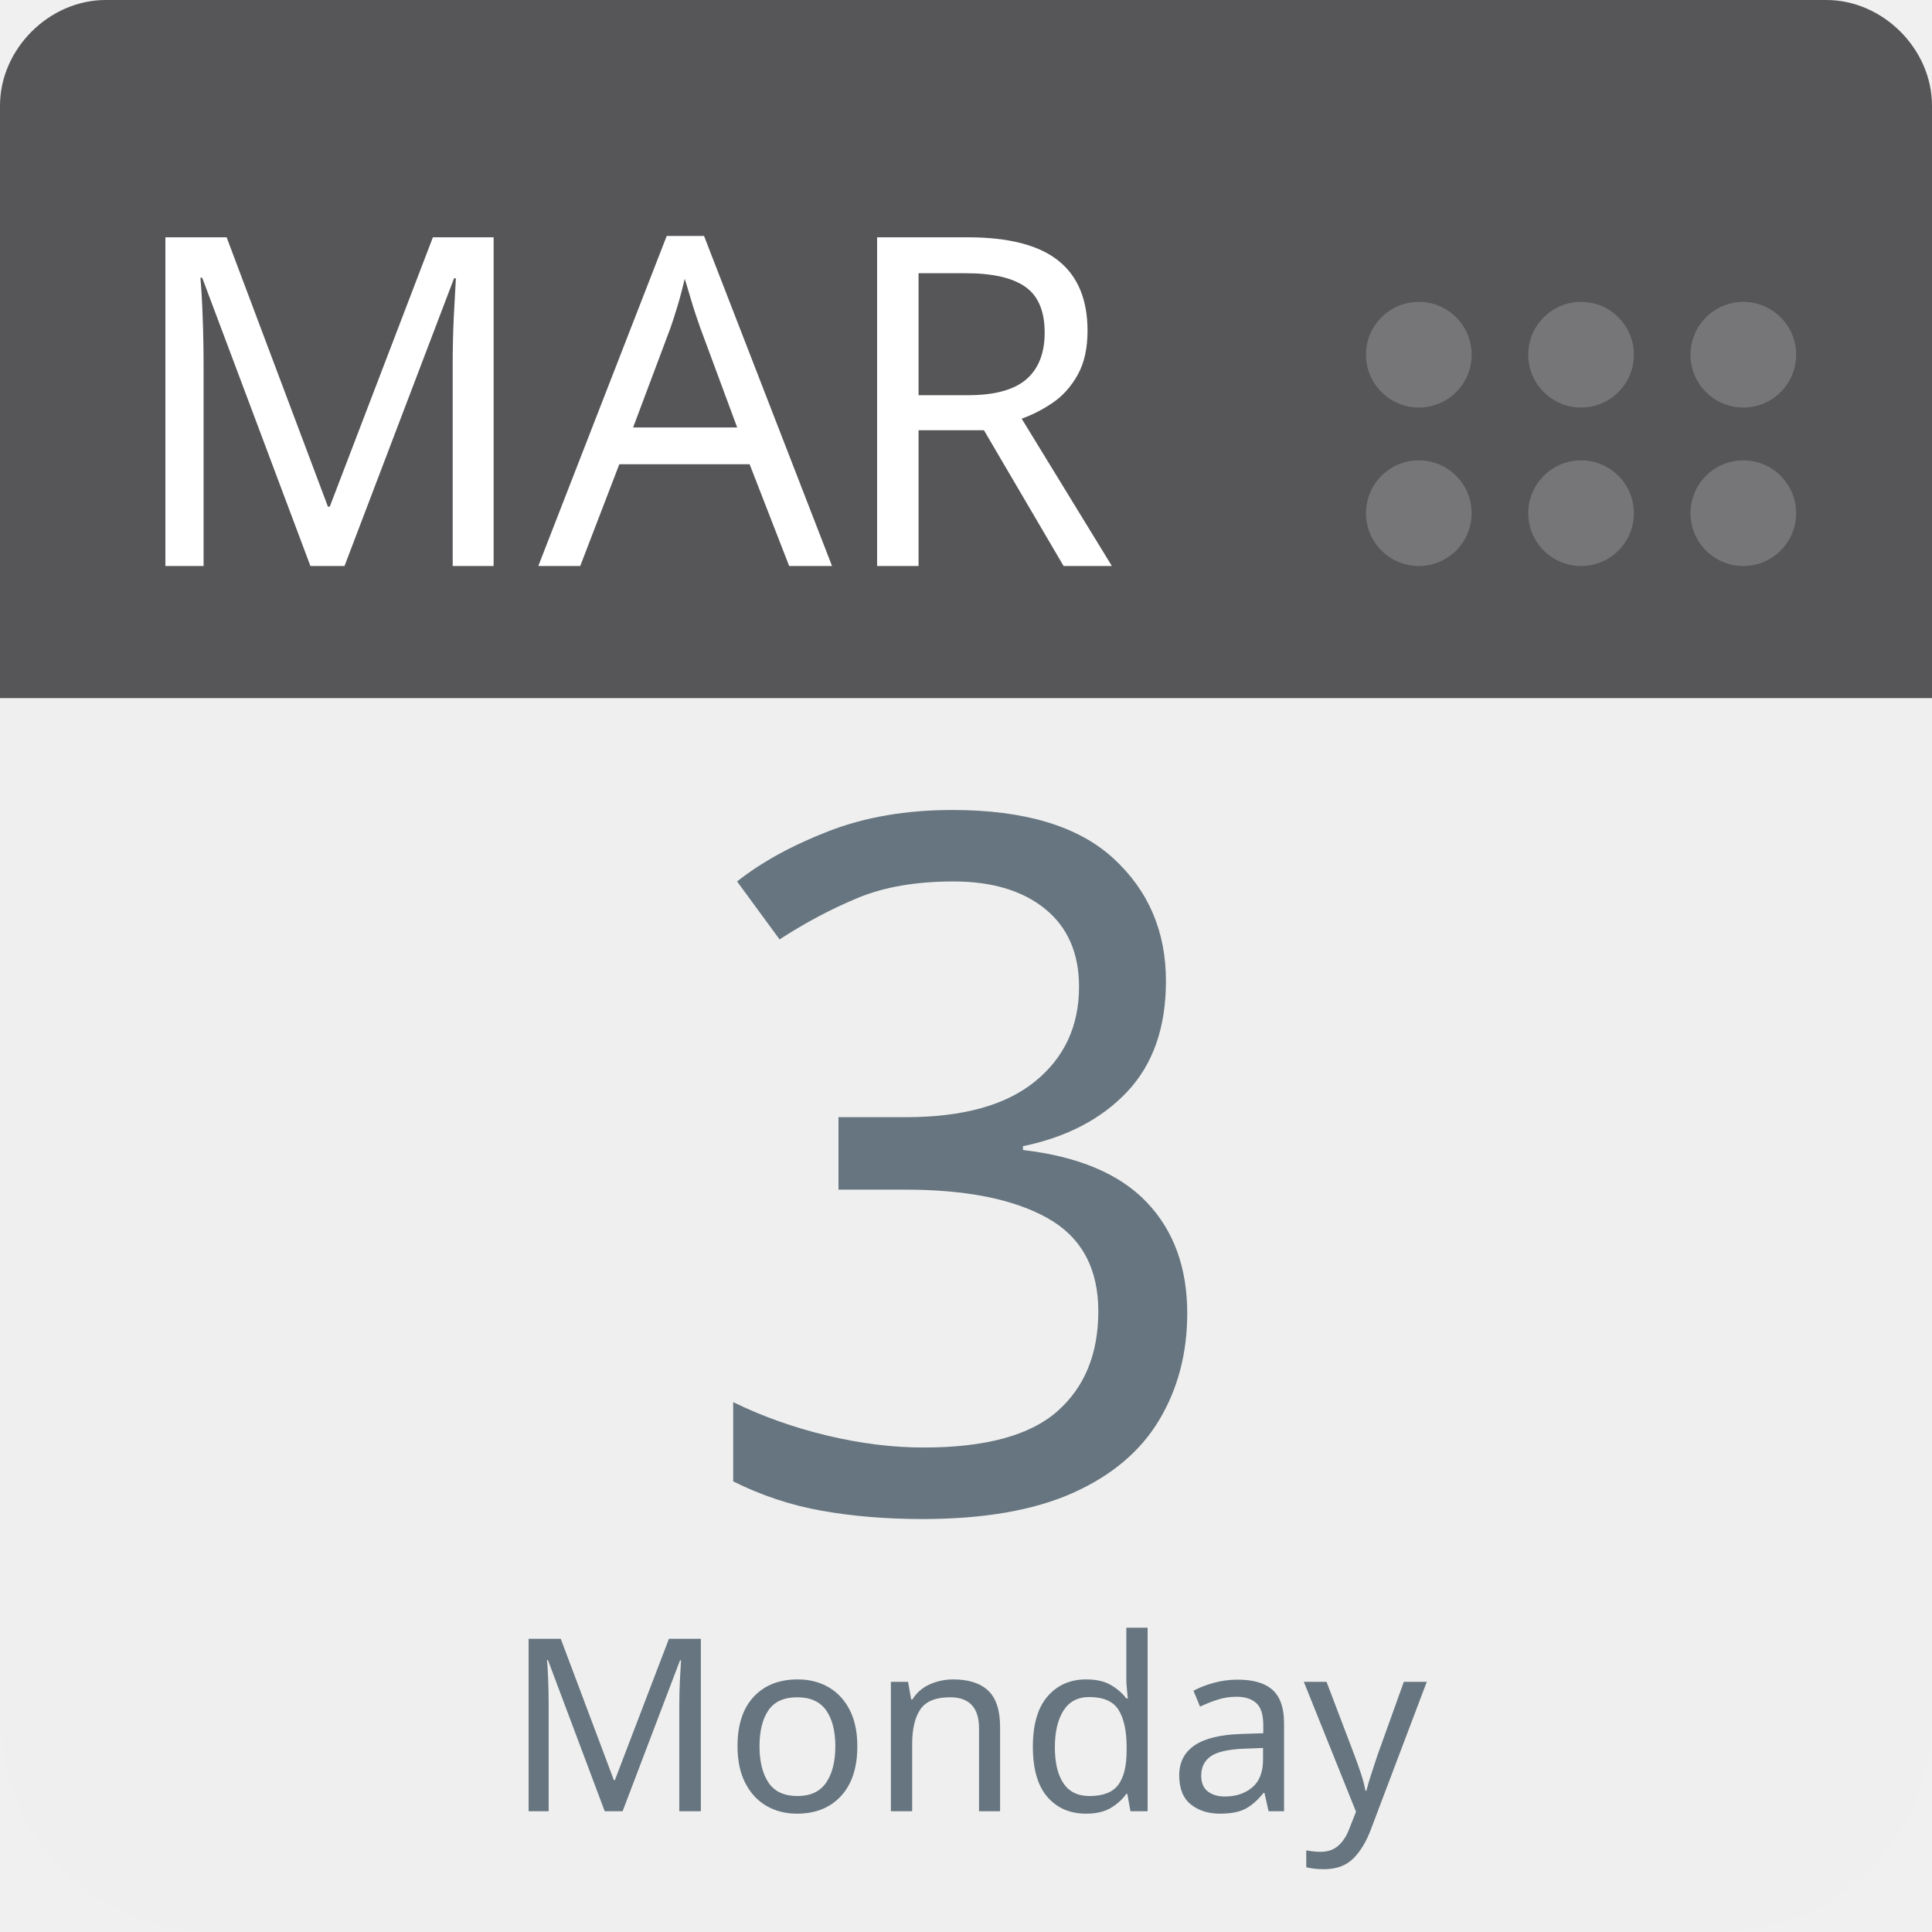
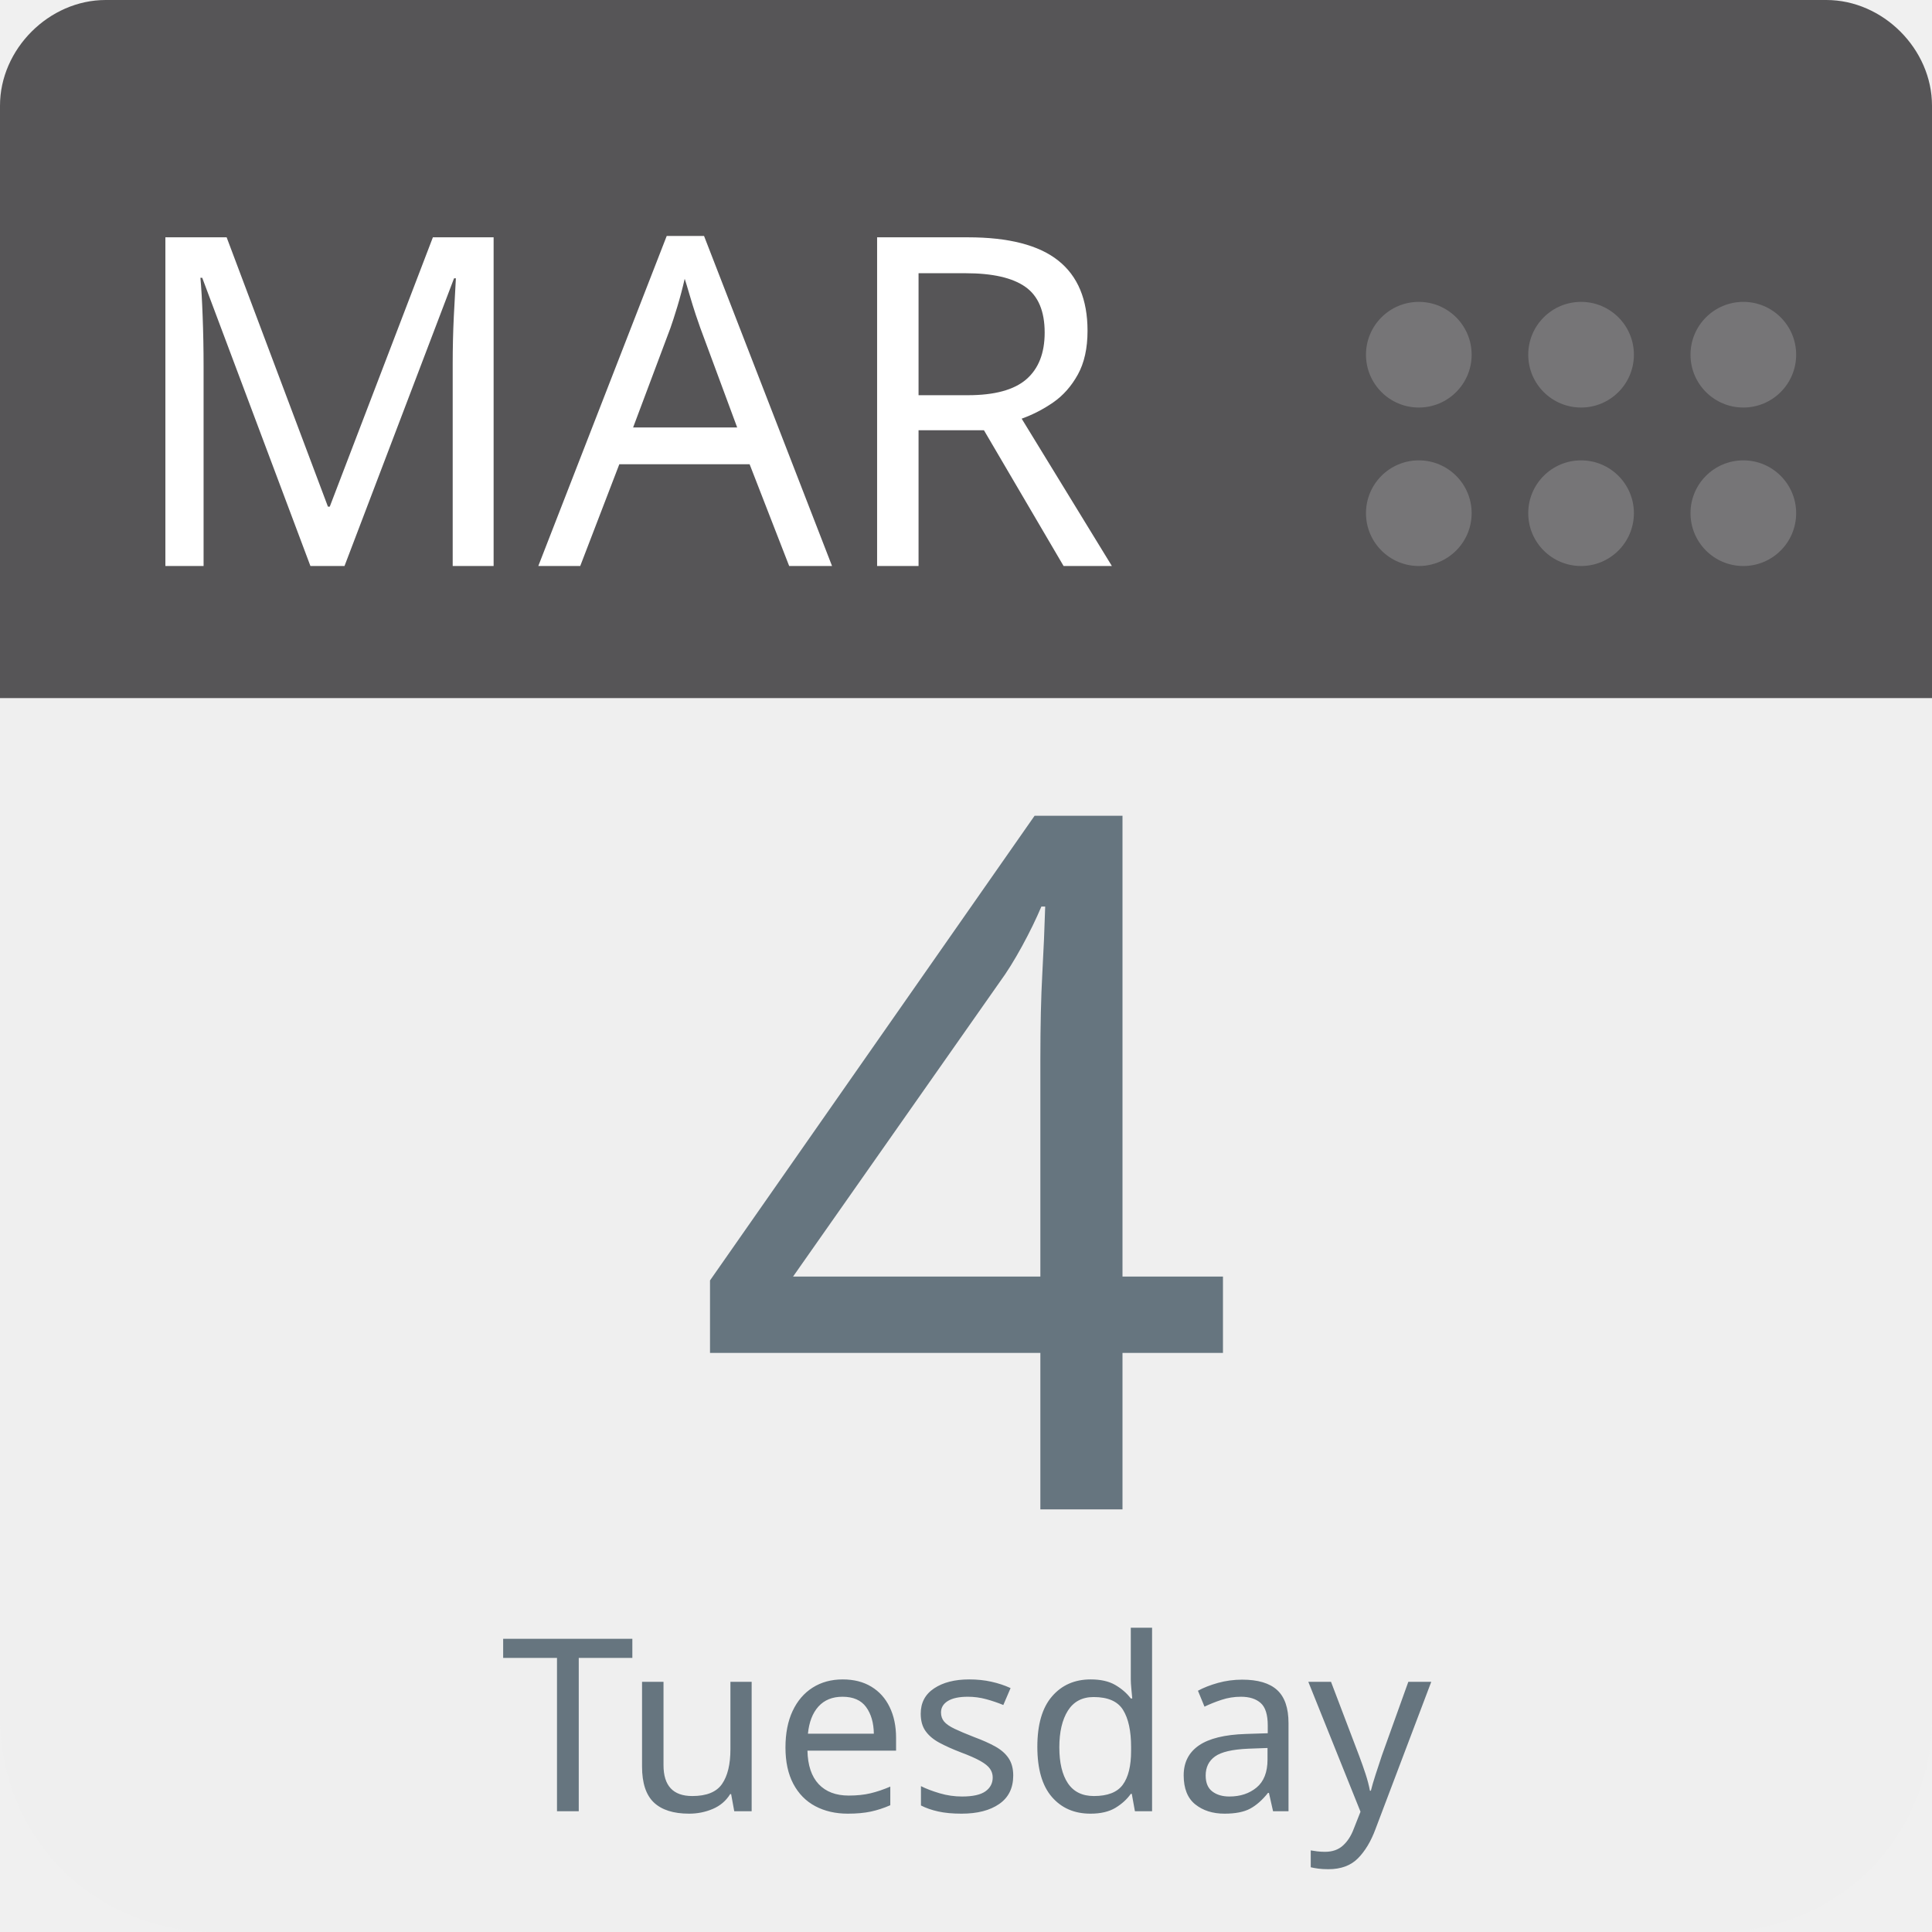
<svg xmlns="http://www.w3.org/2000/svg" aria-label="Calendar" role="img" viewBox="0 0 512 512" width="100%" height="100%" style="cursor: default">
      null
      <path d="m512,455c0,32 -25,57 -57,57l-398,0c-32,0 -57,-25 -57,-57l0,-327c0,-31 25,-57 57,-57l398,0c32,0 57,26 57,57l0,327z" fill="#efefef" />
  <path d="m484,0l-47,0l-409,0c-15,0 -28,13 -28,28l0,157l512,0l0,-157c0,-15 -13,-28 -28,-28z" fill="#565557" />
  <g fill="#767577">
    <circle cx="462" cy="136" r="14" />
    <circle cx="462" cy="94" r="14" />
    <circle cx="419" cy="136" r="14" />
    <circle cx="419" cy="94" r="14" />
    <circle cx="376" cy="136" r="14" />
    <circle cx="376" cy="94" r="14" />
  </g>
  <text id="month" x="32" y="150" fill="#fff" font-family="-apple-system, BlinkMacSystemFont, 'Noto Sans', 'Noto Sans CJK SC', 'Microsoft YaHei', sans-serif, 'Segoe UI', Roboto, 'Helvetica Neue', Arial" font-size="122px" style="text-anchor: left">MAR</text>
-   <text id="day" x="256" y="400" fill="#66757f" font-family="-apple-system, BlinkMacSystemFont, 'Noto Sans', 'Noto Sans CJK SC', 'Microsoft YaHei', sans-serif, 'Segoe UI', Roboto, 'Helvetica Neue', Arial" font-size="256px" style="text-anchor: middle">3</text>
-   <text id="weekday" x="256" y="480" fill="#66757f" font-family="-apple-system, BlinkMacSystemFont, 'Noto Sans', 'Noto Sans CJK SC', 'Microsoft YaHei', sans-serif, 'Segoe UI', Roboto, 'Helvetica Neue', Arial" font-size="64px" style="text-anchor: middle">Monday</text>
+   <text id="day" x="256" y="400" fill="#66757f" font-family="-apple-system, BlinkMacSystemFont, 'Noto Sans', 'Noto Sans CJK SC', 'Microsoft YaHei', sans-serif, 'Segoe UI', Roboto, 'Helvetica Neue', Arial" font-size="256px" style="text-anchor: middle">4</text>
+   <text id="weekday" x="256" y="480" fill="#66757f" font-family="-apple-system, BlinkMacSystemFont, 'Noto Sans', 'Noto Sans CJK SC', 'Microsoft YaHei', sans-serif, 'Segoe UI', Roboto, 'Helvetica Neue', Arial" font-size="64px" style="text-anchor: middle">Tuesday</text>
      null
    </svg>
